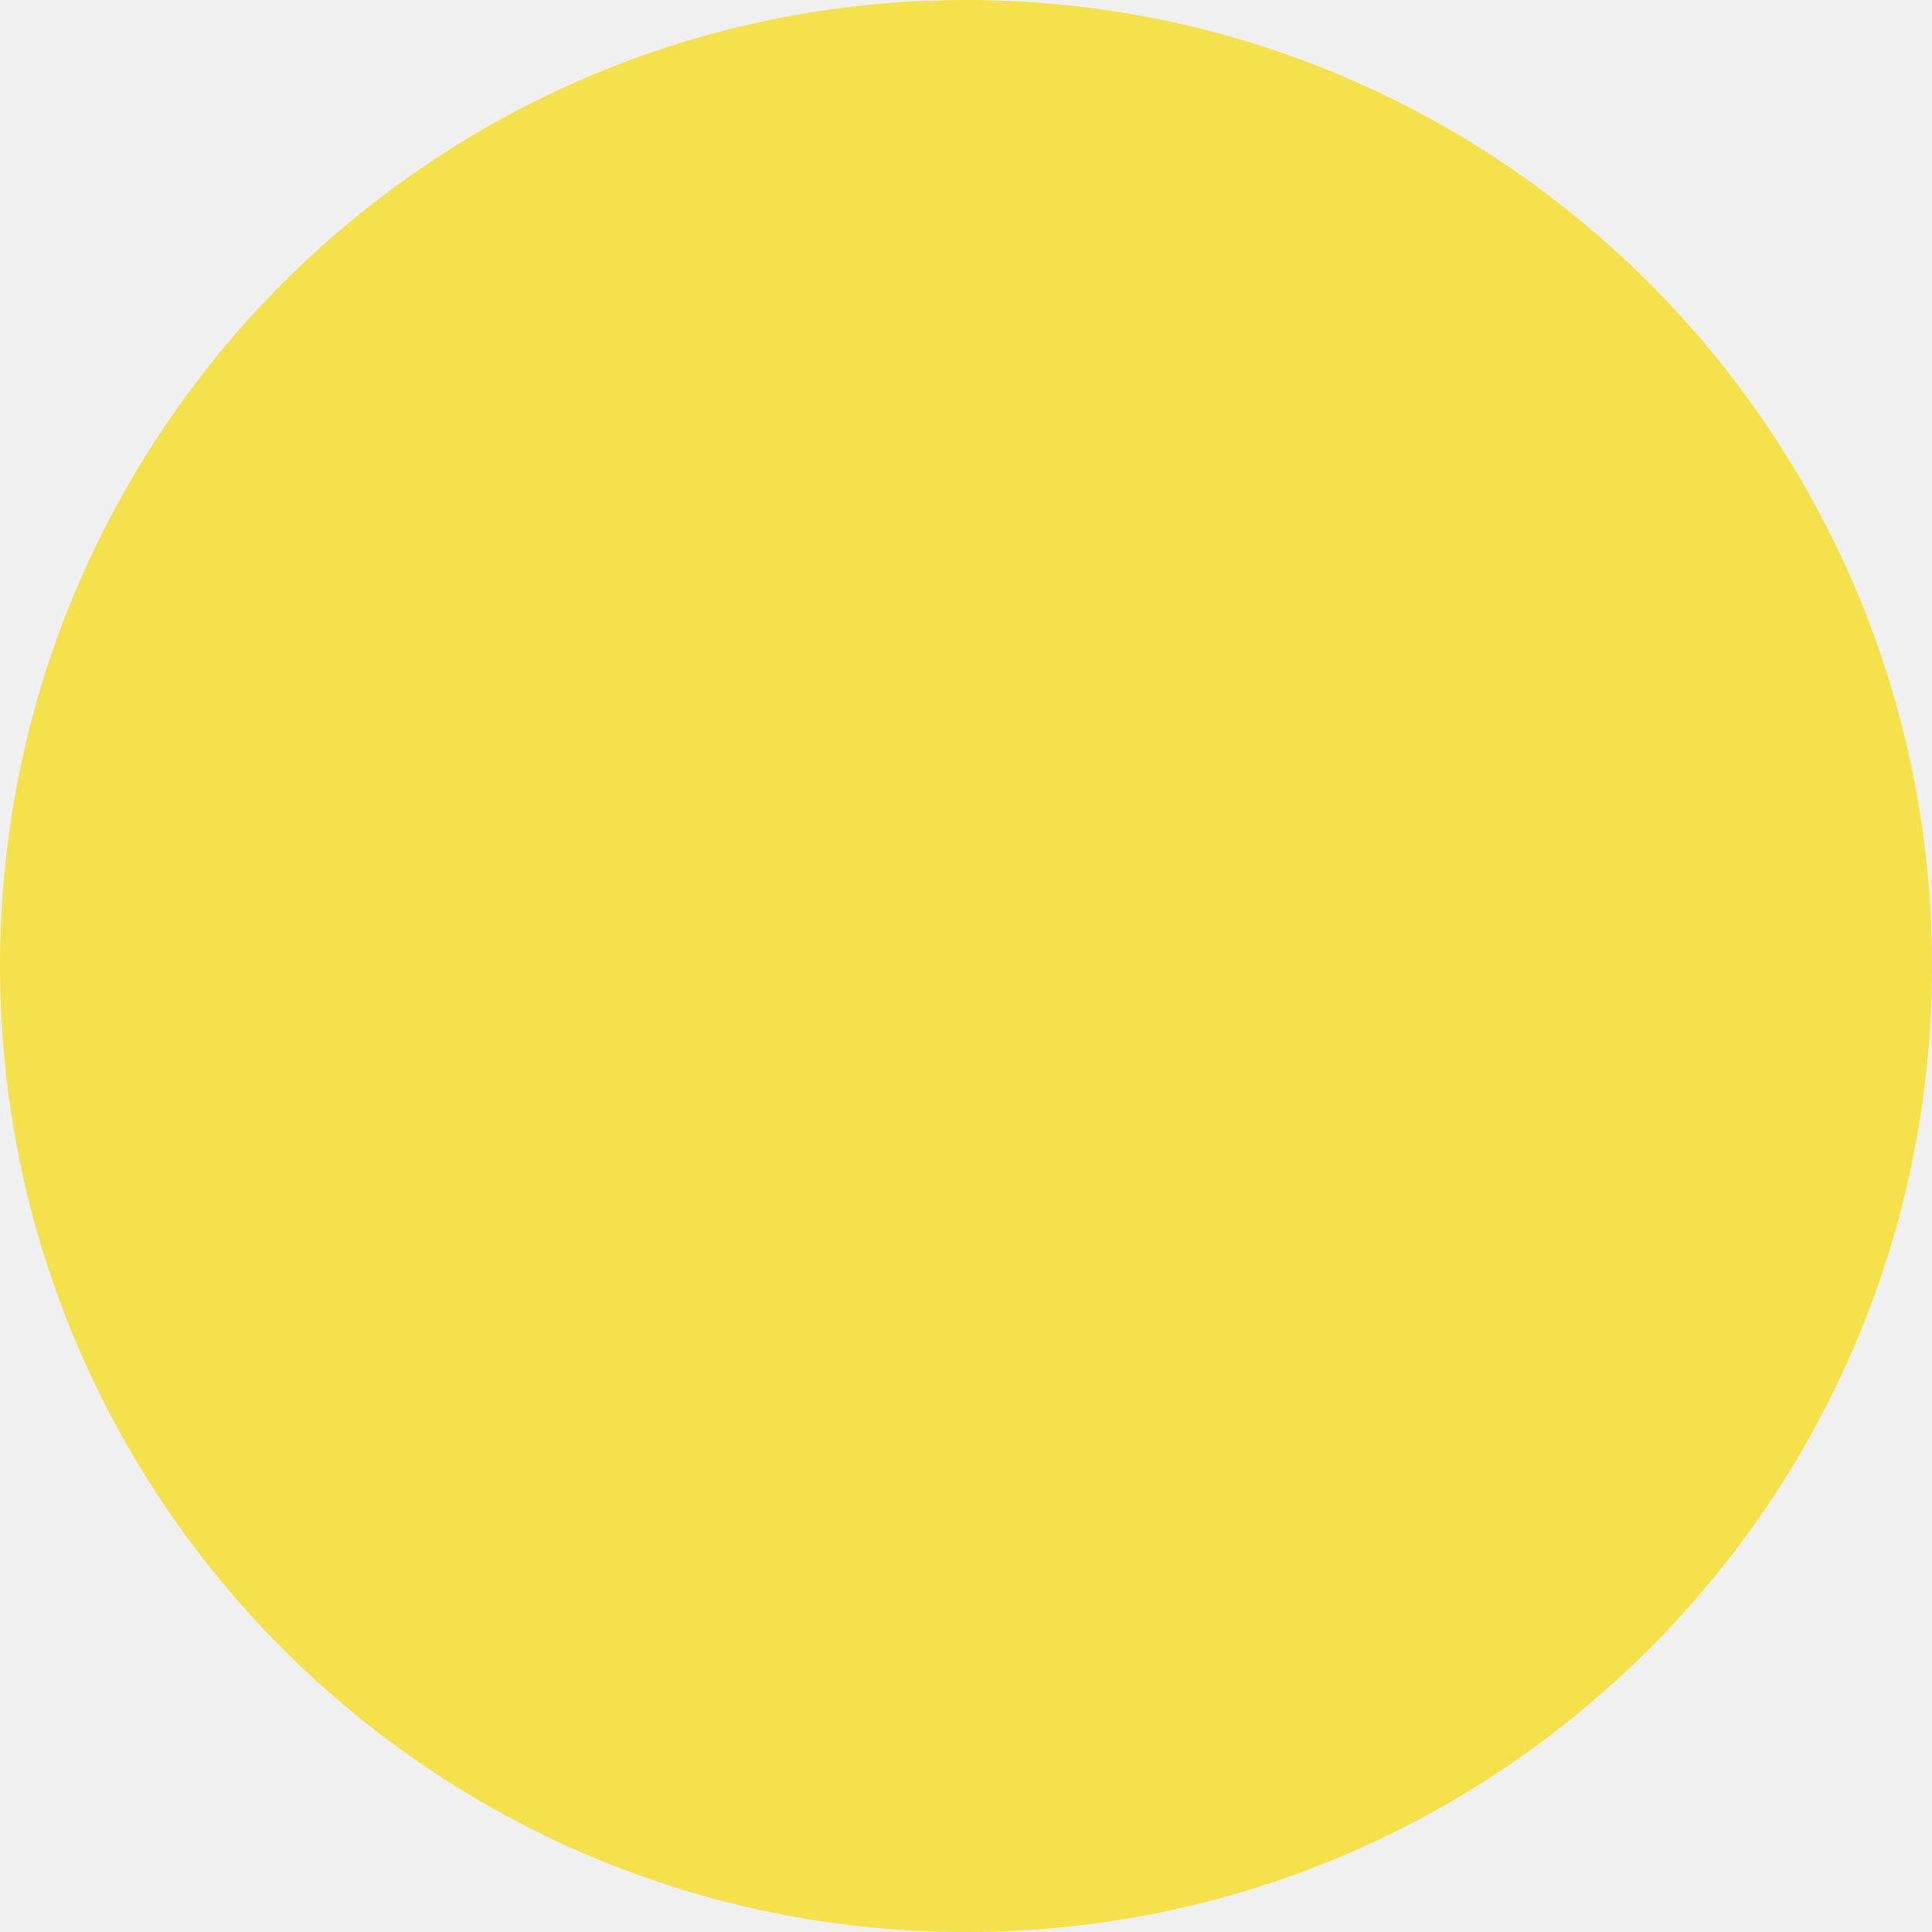
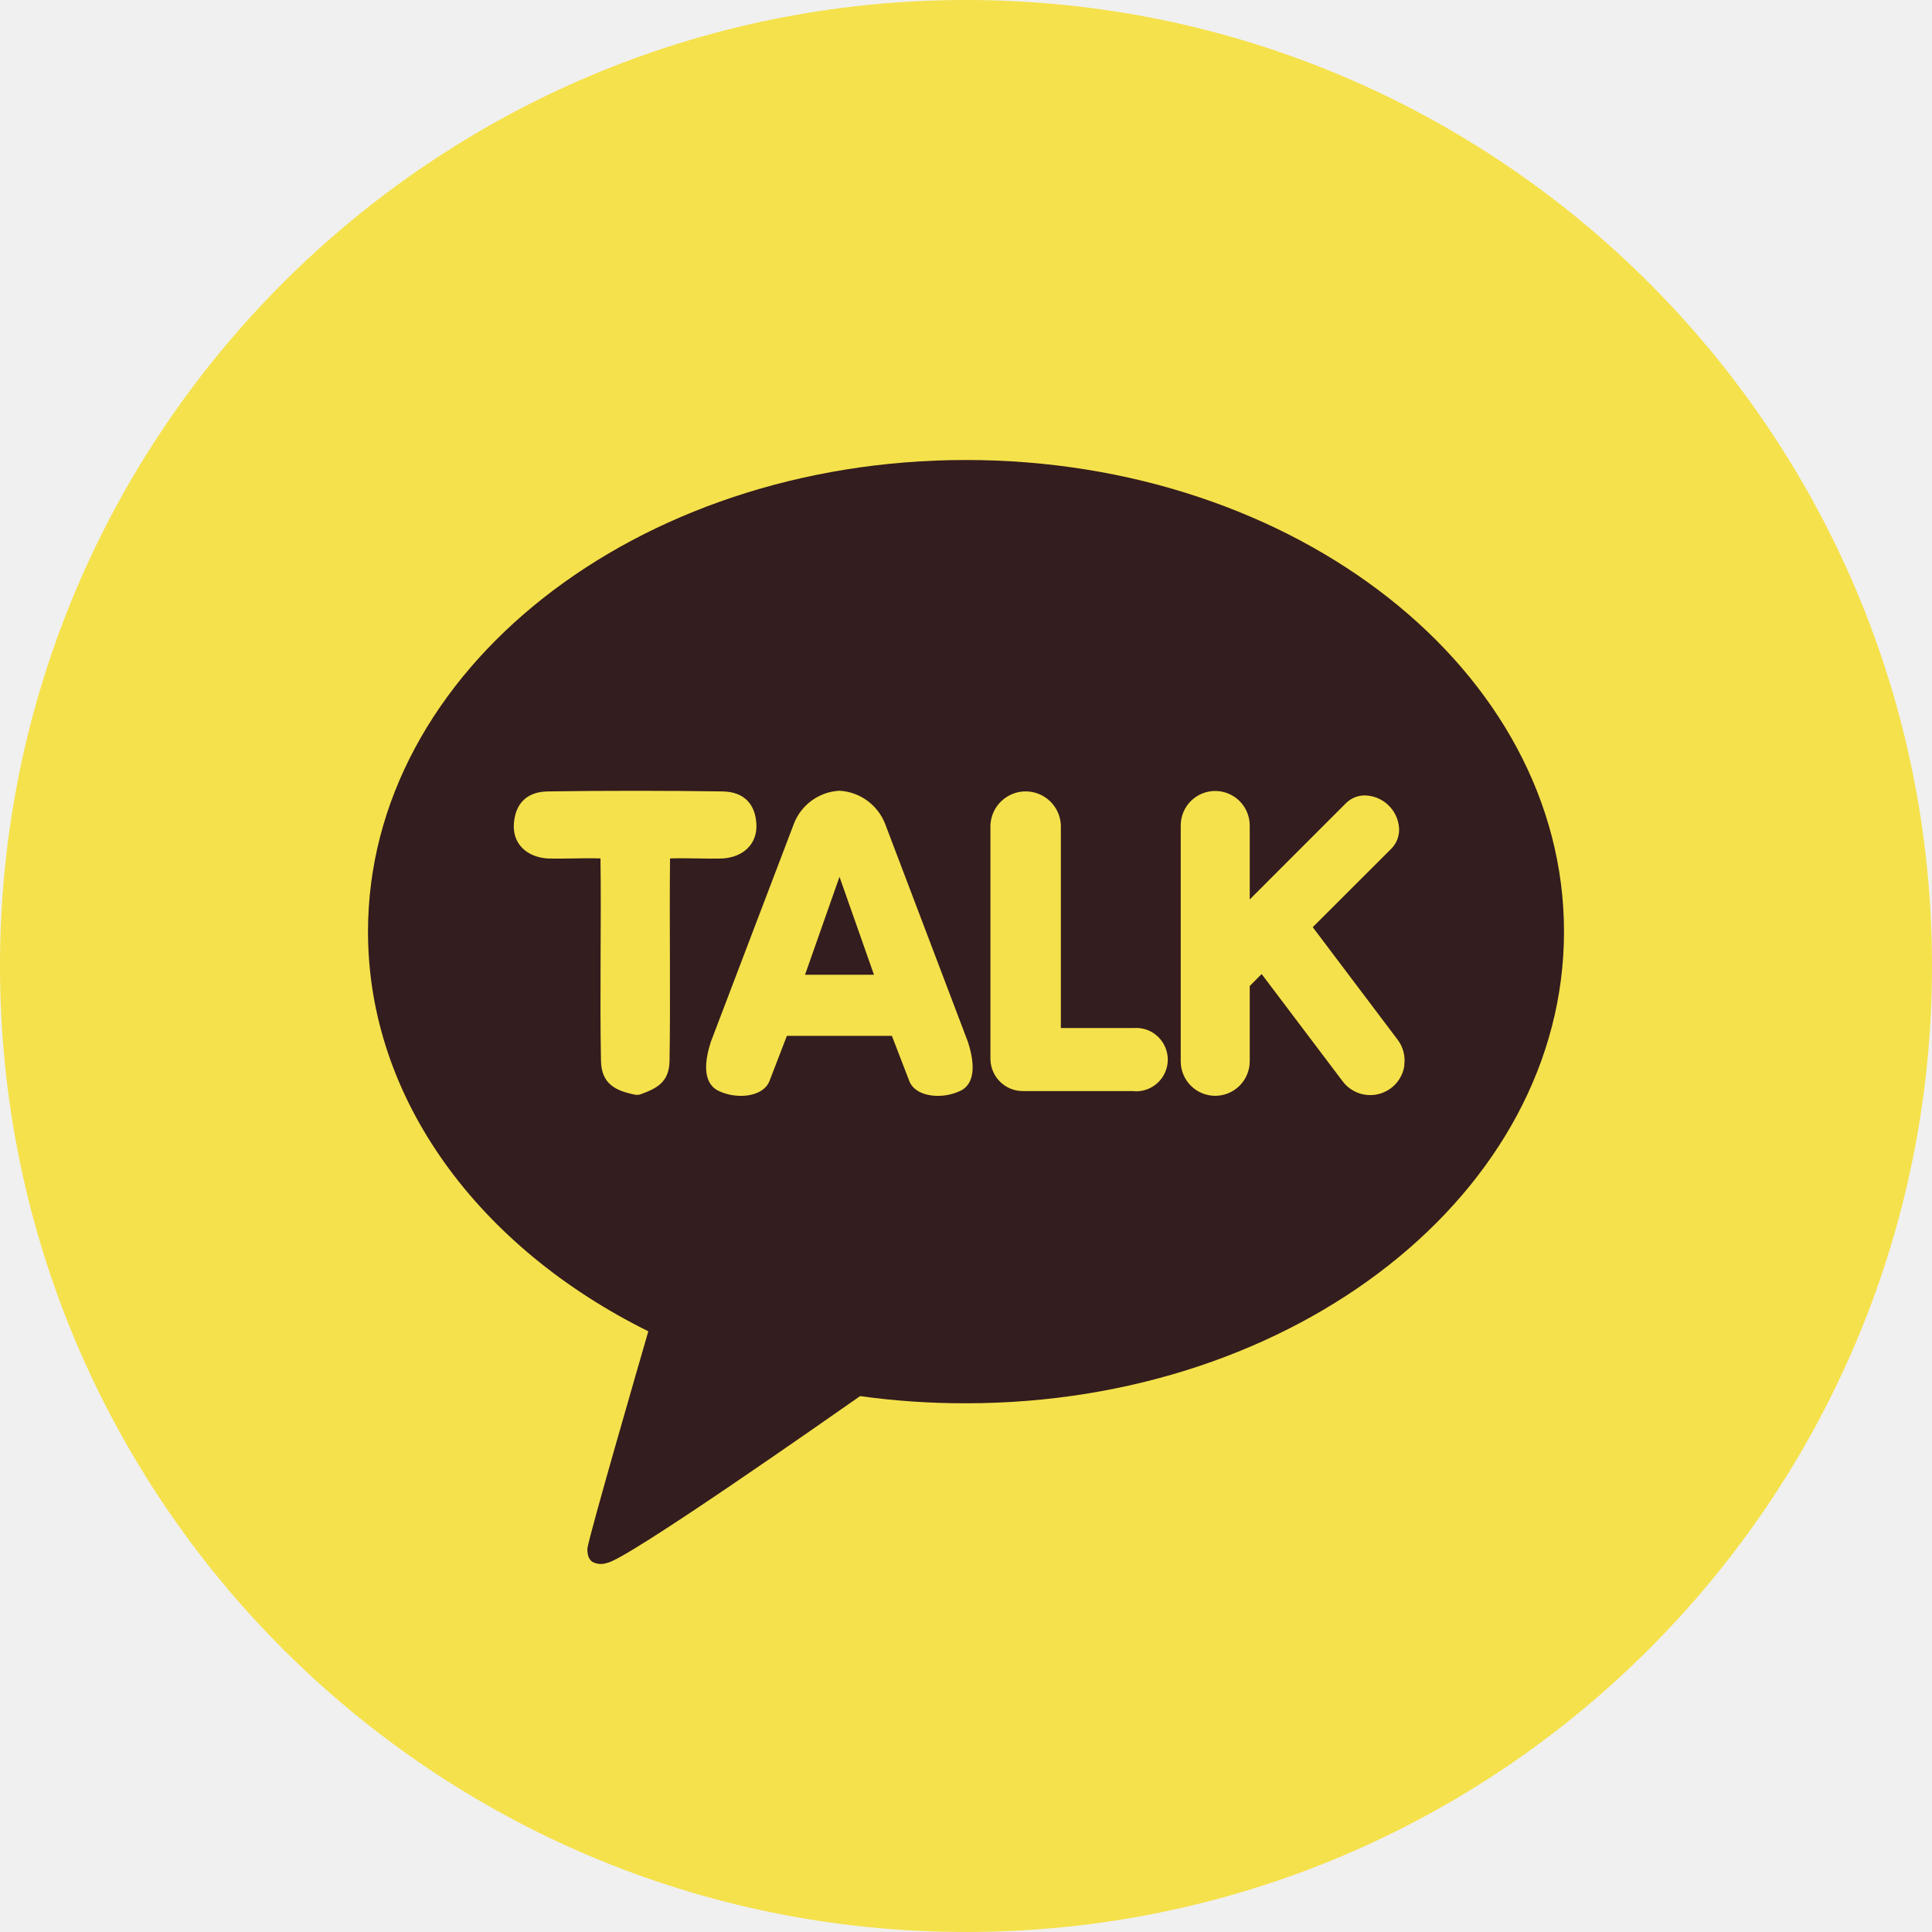
<svg xmlns="http://www.w3.org/2000/svg" width="42" height="42" viewBox="0 0 42 42" fill="none">
  <circle cx="21" cy="21" r="21" fill="#F5E14B" />
+   <g clip-path="url(#clip0_5357_24985)">
+     <path d="M17.501 21.19H18.999L18.25 19.061L17.501 21.19Z" fill="#331D1E" />
+     <path d="M21 10C13.82 10 8 14.59 8 20.253C8 23.914 10.434 27.13 14.094 28.941C13.895 29.627 12.814 33.36 12.771 33.654C12.771 33.654 12.745 33.874 12.887 33.958C12.935 33.981 12.987 33.996 13.041 33.999C13.094 34.002 13.147 33.994 13.197 33.976C13.607 33.919 17.948 30.874 18.698 30.35C19.46 30.456 20.23 30.508 21 30.506C28.18 30.506 34 25.916 34 20.253C34 14.59 28.18 10 21 10ZM14.566 18.662C14.55 20.112 14.579 21.637 14.555 23.065C14.547 23.522 14.285 23.658 13.93 23.788C13.89 23.802 13.847 23.805 13.805 23.797C13.399 23.717 13.075 23.572 13.065 23.067C13.036 21.64 13.074 20.112 13.054 18.662C12.71 18.648 12.22 18.675 11.901 18.662C11.459 18.633 11.151 18.351 11.17 17.933C11.189 17.514 11.412 17.212 11.909 17.205C13.081 17.187 14.534 17.187 15.706 17.205C16.206 17.212 16.429 17.515 16.444 17.933C16.459 18.35 16.156 18.633 15.715 18.662C15.4 18.675 14.911 18.648 14.566 18.662ZM20.866 23.719C20.716 23.788 20.553 23.823 20.389 23.823C20.076 23.823 19.837 23.698 19.764 23.492L19.389 22.519H17.106L16.731 23.492C16.659 23.695 16.42 23.823 16.106 23.823C15.942 23.823 15.78 23.788 15.63 23.719C15.422 23.624 15.224 23.362 15.451 22.654L17.25 17.93C17.325 17.722 17.46 17.541 17.638 17.409C17.816 17.277 18.029 17.201 18.25 17.19C18.471 17.202 18.683 17.279 18.861 17.411C19.038 17.543 19.174 17.724 19.25 17.931L21.043 22.653C21.271 23.362 21.073 23.629 20.866 23.719ZM24.656 23.719H22.25C22.064 23.723 21.883 23.653 21.749 23.524C21.614 23.395 21.536 23.218 21.531 23.032V17.94C21.539 17.742 21.623 17.555 21.766 17.418C21.909 17.281 22.099 17.204 22.297 17.204C22.495 17.204 22.685 17.281 22.828 17.418C22.97 17.555 23.055 17.742 23.062 17.94V22.348H24.656C24.75 22.342 24.844 22.355 24.932 22.387C25.021 22.419 25.102 22.469 25.17 22.534C25.238 22.598 25.293 22.676 25.33 22.762C25.367 22.848 25.387 22.941 25.387 23.035C25.387 23.129 25.367 23.222 25.33 23.308C25.293 23.395 25.238 23.473 25.17 23.537C25.102 23.601 25.021 23.651 24.932 23.683C24.844 23.715 24.75 23.729 24.656 23.723V23.719ZM30.531 23.154C30.512 23.302 30.448 23.441 30.35 23.553C30.251 23.665 30.121 23.744 29.977 23.782C29.832 23.82 29.68 23.813 29.539 23.764C29.398 23.714 29.275 23.624 29.186 23.504L27.427 21.175L27.168 21.435V23.072C27.168 23.271 27.088 23.461 26.948 23.602C26.807 23.743 26.616 23.822 26.418 23.822C26.219 23.822 26.028 23.743 25.887 23.602C25.747 23.461 25.668 23.271 25.668 23.072V17.945C25.668 17.746 25.747 17.555 25.887 17.415C26.028 17.274 26.219 17.195 26.418 17.195C26.616 17.195 26.807 17.274 26.948 17.415C27.088 17.555 27.168 17.746 27.168 17.945V19.553L29.26 17.46C29.315 17.406 29.38 17.363 29.451 17.334C29.523 17.305 29.599 17.291 29.676 17.292C29.863 17.297 30.042 17.371 30.178 17.5C30.315 17.629 30.398 17.803 30.414 17.99C30.421 18.073 30.409 18.157 30.381 18.236C30.353 18.315 30.308 18.386 30.25 18.446L28.538 20.156L30.384 22.603C30.503 22.761 30.555 22.961 30.527 23.158L30.531 23.154Z" fill="#331D1E" />
+   </g>
+   <defs>
+     <clipPath id="clip0_5357_24985">
+       <rect width="26" height="24" fill="white" transform="translate(8 10)" />
+     </clipPath>
+   </defs>
</svg>
